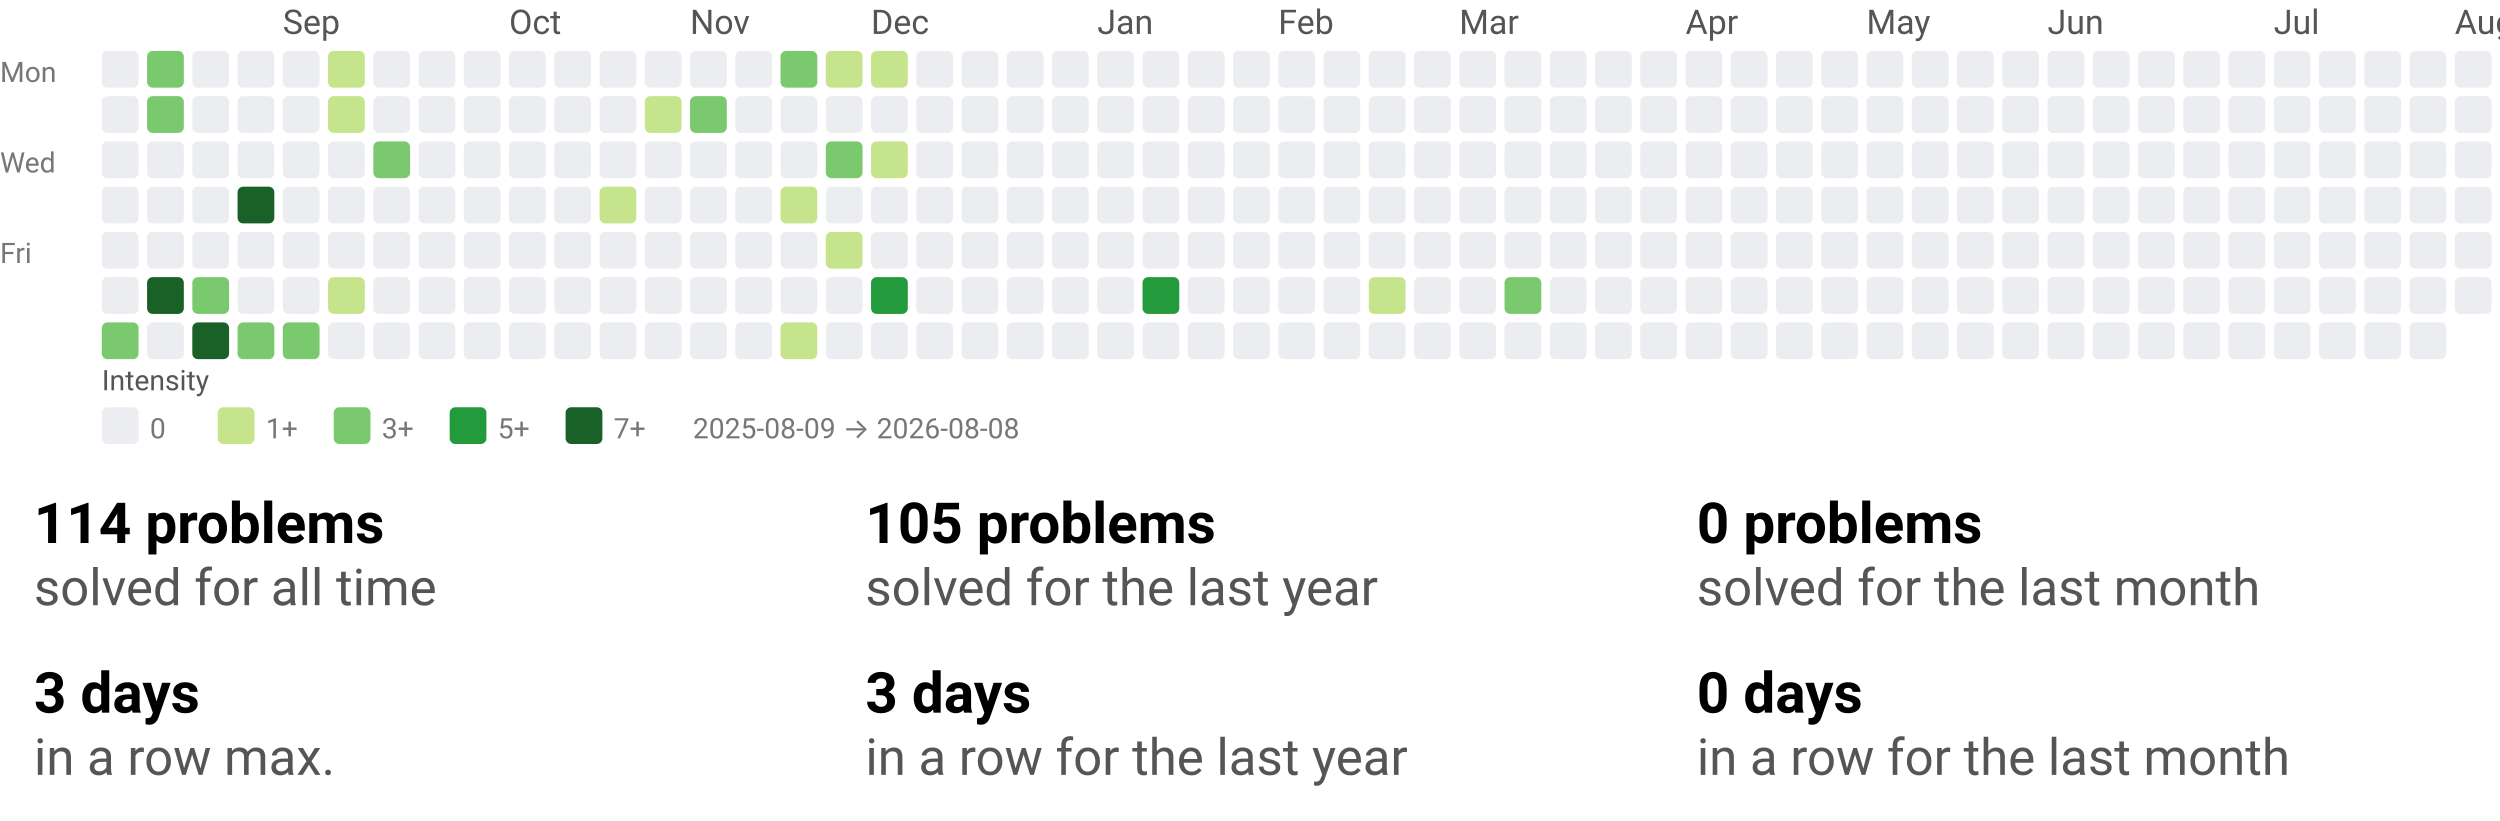
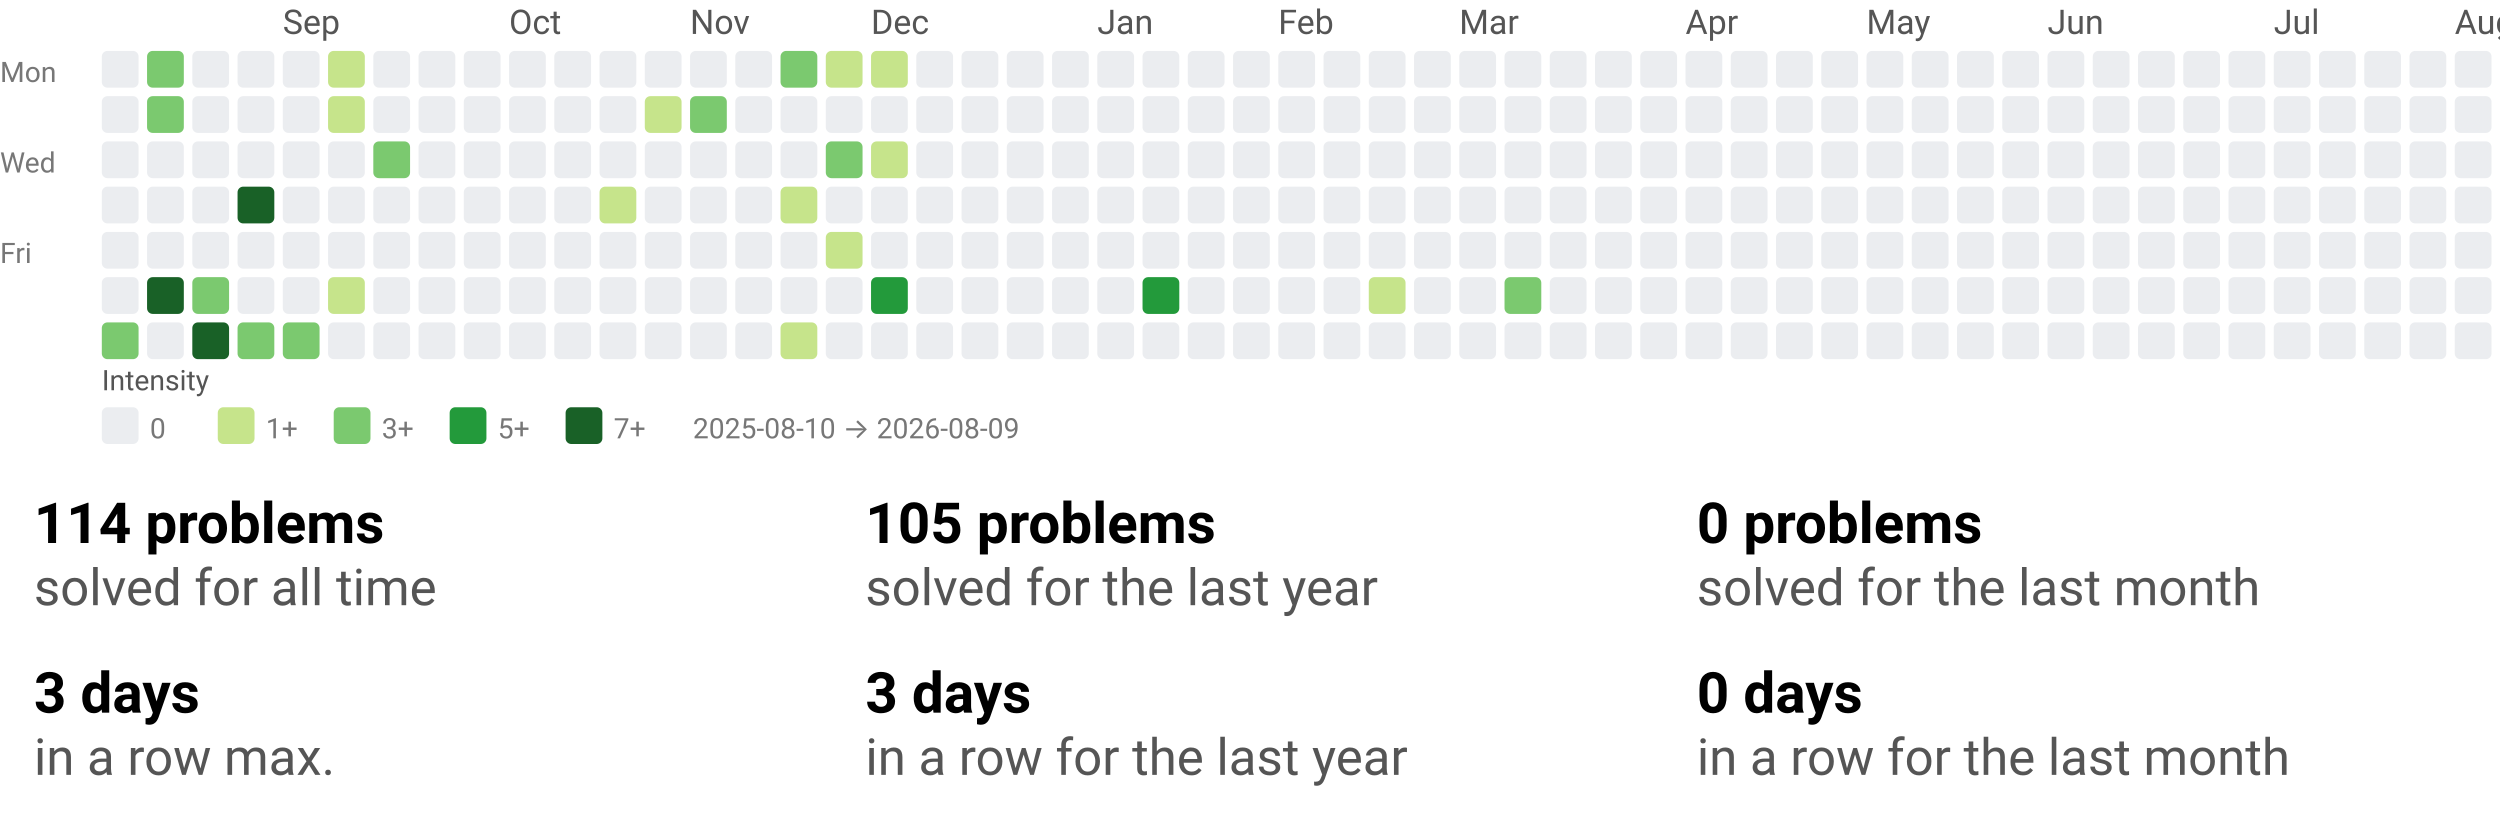
<svg xmlns="http://www.w3.org/2000/svg" width="884" height="290" viewBox="0 0 884 290" role="img" aria-labelledby="t d">
  <style>text{font-family:system-ui,-apple-system, Segoe UI, Roboto, Ubuntu, Cantarell, Noto Sans, sans-serif;}</style>
  <svg width="884" height="158" viewBox="0 0 884 158" role="img" aria-labelledby="title desc">
    <style>text{font-family:system-ui,-apple-system, Segoe UI, Roboto, Ubuntu, Cantarell, Noto Sans, sans-serif;}</style>
    <text x="100" y="12" fill="#555">Sep</text>
    <text x="180" y="12" fill="#555">Oct</text>
    <text x="244" y="12" fill="#555">Nov</text>
    <text x="308" y="12" fill="#555">Dec</text>
    <text x="388" y="12" fill="#555">Jan</text>
    <text x="452" y="12" fill="#555">Feb</text>
    <text x="516" y="12" fill="#555">Mar</text>
    <text x="596" y="12" fill="#555">Apr</text>
    <text x="660" y="12" fill="#555">May</text>
    <text x="724" y="12" fill="#555">Jun</text>
    <text x="804" y="12" fill="#555">Jul</text>
    <text x="868" y="12" fill="#555">Aug</text>
    <text x="0" y="29" font-size="10" fill="#777">Mon</text>
    <text x="0" y="61" font-size="10" fill="#777">Wed</text>
    <text x="0" y="93" font-size="10" fill="#777">Fri</text>
    <rect x="36" y="18" width="13" height="13" rx="2" ry="2" fill="#ebedf0" />
    <rect x="36" y="34" width="13" height="13" rx="2" ry="2" fill="#ebedf0" />
    <rect x="36" y="50" width="13" height="13" rx="2" ry="2" fill="#ebedf0" />
    <rect x="36" y="66" width="13" height="13" rx="2" ry="2" fill="#ebedf0" />
    <rect x="36" y="82" width="13" height="13" rx="2" ry="2" fill="#ebedf0" />
    <rect x="36" y="98" width="13" height="13" rx="2" ry="2" fill="#ebedf0" />
    <rect x="36" y="114" width="13" height="13" rx="2" ry="2" fill="#7bc96f" />
    <rect x="52" y="18" width="13" height="13" rx="2" ry="2" fill="#7bc96f" />
    <rect x="52" y="34" width="13" height="13" rx="2" ry="2" fill="#7bc96f" />
    <rect x="52" y="50" width="13" height="13" rx="2" ry="2" fill="#ebedf0" />
    <rect x="52" y="66" width="13" height="13" rx="2" ry="2" fill="#ebedf0" />
    <rect x="52" y="82" width="13" height="13" rx="2" ry="2" fill="#ebedf0" />
    <rect x="52" y="98" width="13" height="13" rx="2" ry="2" fill="#196127" />
    <rect x="52" y="114" width="13" height="13" rx="2" ry="2" fill="#ebedf0" />
    <rect x="68" y="18" width="13" height="13" rx="2" ry="2" fill="#ebedf0" />
    <rect x="68" y="34" width="13" height="13" rx="2" ry="2" fill="#ebedf0" />
    <rect x="68" y="50" width="13" height="13" rx="2" ry="2" fill="#ebedf0" />
    <rect x="68" y="66" width="13" height="13" rx="2" ry="2" fill="#ebedf0" />
    <rect x="68" y="82" width="13" height="13" rx="2" ry="2" fill="#ebedf0" />
    <rect x="68" y="98" width="13" height="13" rx="2" ry="2" fill="#7bc96f" />
    <rect x="68" y="114" width="13" height="13" rx="2" ry="2" fill="#196127" />
    <rect x="84" y="18" width="13" height="13" rx="2" ry="2" fill="#ebedf0" />
    <rect x="84" y="34" width="13" height="13" rx="2" ry="2" fill="#ebedf0" />
    <rect x="84" y="50" width="13" height="13" rx="2" ry="2" fill="#ebedf0" />
    <rect x="84" y="66" width="13" height="13" rx="2" ry="2" fill="#196127" />
    <rect x="84" y="82" width="13" height="13" rx="2" ry="2" fill="#ebedf0" />
    <rect x="84" y="98" width="13" height="13" rx="2" ry="2" fill="#ebedf0" />
    <rect x="84" y="114" width="13" height="13" rx="2" ry="2" fill="#7bc96f" />
    <rect x="100" y="18" width="13" height="13" rx="2" ry="2" fill="#ebedf0" />
    <rect x="100" y="34" width="13" height="13" rx="2" ry="2" fill="#ebedf0" />
    <rect x="100" y="50" width="13" height="13" rx="2" ry="2" fill="#ebedf0" />
    <rect x="100" y="66" width="13" height="13" rx="2" ry="2" fill="#ebedf0" />
    <rect x="100" y="82" width="13" height="13" rx="2" ry="2" fill="#ebedf0" />
    <rect x="100" y="98" width="13" height="13" rx="2" ry="2" fill="#ebedf0" />
    <rect x="100" y="114" width="13" height="13" rx="2" ry="2" fill="#7bc96f" />
    <rect x="116" y="18" width="13" height="13" rx="2" ry="2" fill="#c6e48b" />
    <rect x="116" y="34" width="13" height="13" rx="2" ry="2" fill="#c6e48b" />
    <rect x="116" y="50" width="13" height="13" rx="2" ry="2" fill="#ebedf0" />
    <rect x="116" y="66" width="13" height="13" rx="2" ry="2" fill="#ebedf0" />
    <rect x="116" y="82" width="13" height="13" rx="2" ry="2" fill="#ebedf0" />
    <rect x="116" y="98" width="13" height="13" rx="2" ry="2" fill="#c6e48b" />
    <rect x="116" y="114" width="13" height="13" rx="2" ry="2" fill="#ebedf0" />
    <rect x="132" y="18" width="13" height="13" rx="2" ry="2" fill="#ebedf0" />
    <rect x="132" y="34" width="13" height="13" rx="2" ry="2" fill="#ebedf0" />
    <rect x="132" y="50" width="13" height="13" rx="2" ry="2" fill="#7bc96f" />
    <rect x="132" y="66" width="13" height="13" rx="2" ry="2" fill="#ebedf0" />
    <rect x="132" y="82" width="13" height="13" rx="2" ry="2" fill="#ebedf0" />
    <rect x="132" y="98" width="13" height="13" rx="2" ry="2" fill="#ebedf0" />
    <rect x="132" y="114" width="13" height="13" rx="2" ry="2" fill="#ebedf0" />
    <rect x="148" y="18" width="13" height="13" rx="2" ry="2" fill="#ebedf0" />
    <rect x="148" y="34" width="13" height="13" rx="2" ry="2" fill="#ebedf0" />
    <rect x="148" y="50" width="13" height="13" rx="2" ry="2" fill="#ebedf0" />
    <rect x="148" y="66" width="13" height="13" rx="2" ry="2" fill="#ebedf0" />
    <rect x="148" y="82" width="13" height="13" rx="2" ry="2" fill="#ebedf0" />
    <rect x="148" y="98" width="13" height="13" rx="2" ry="2" fill="#ebedf0" />
    <rect x="148" y="114" width="13" height="13" rx="2" ry="2" fill="#ebedf0" />
    <rect x="164" y="18" width="13" height="13" rx="2" ry="2" fill="#ebedf0" />
    <rect x="164" y="34" width="13" height="13" rx="2" ry="2" fill="#ebedf0" />
    <rect x="164" y="50" width="13" height="13" rx="2" ry="2" fill="#ebedf0" />
    <rect x="164" y="66" width="13" height="13" rx="2" ry="2" fill="#ebedf0" />
    <rect x="164" y="82" width="13" height="13" rx="2" ry="2" fill="#ebedf0" />
    <rect x="164" y="98" width="13" height="13" rx="2" ry="2" fill="#ebedf0" />
    <rect x="164" y="114" width="13" height="13" rx="2" ry="2" fill="#ebedf0" />
    <rect x="180" y="18" width="13" height="13" rx="2" ry="2" fill="#ebedf0" />
    <rect x="180" y="34" width="13" height="13" rx="2" ry="2" fill="#ebedf0" />
    <rect x="180" y="50" width="13" height="13" rx="2" ry="2" fill="#ebedf0" />
    <rect x="180" y="66" width="13" height="13" rx="2" ry="2" fill="#ebedf0" />
    <rect x="180" y="82" width="13" height="13" rx="2" ry="2" fill="#ebedf0" />
    <rect x="180" y="98" width="13" height="13" rx="2" ry="2" fill="#ebedf0" />
    <rect x="180" y="114" width="13" height="13" rx="2" ry="2" fill="#ebedf0" />
    <rect x="196" y="18" width="13" height="13" rx="2" ry="2" fill="#ebedf0" />
    <rect x="196" y="34" width="13" height="13" rx="2" ry="2" fill="#ebedf0" />
    <rect x="196" y="50" width="13" height="13" rx="2" ry="2" fill="#ebedf0" />
    <rect x="196" y="66" width="13" height="13" rx="2" ry="2" fill="#ebedf0" />
    <rect x="196" y="82" width="13" height="13" rx="2" ry="2" fill="#ebedf0" />
    <rect x="196" y="98" width="13" height="13" rx="2" ry="2" fill="#ebedf0" />
    <rect x="196" y="114" width="13" height="13" rx="2" ry="2" fill="#ebedf0" />
    <rect x="212" y="18" width="13" height="13" rx="2" ry="2" fill="#ebedf0" />
    <rect x="212" y="34" width="13" height="13" rx="2" ry="2" fill="#ebedf0" />
    <rect x="212" y="50" width="13" height="13" rx="2" ry="2" fill="#ebedf0" />
    <rect x="212" y="66" width="13" height="13" rx="2" ry="2" fill="#c6e48b" />
    <rect x="212" y="82" width="13" height="13" rx="2" ry="2" fill="#ebedf0" />
    <rect x="212" y="98" width="13" height="13" rx="2" ry="2" fill="#ebedf0" />
    <rect x="212" y="114" width="13" height="13" rx="2" ry="2" fill="#ebedf0" />
    <rect x="228" y="18" width="13" height="13" rx="2" ry="2" fill="#ebedf0" />
    <rect x="228" y="34" width="13" height="13" rx="2" ry="2" fill="#c6e48b" />
    <rect x="228" y="50" width="13" height="13" rx="2" ry="2" fill="#ebedf0" />
    <rect x="228" y="66" width="13" height="13" rx="2" ry="2" fill="#ebedf0" />
    <rect x="228" y="82" width="13" height="13" rx="2" ry="2" fill="#ebedf0" />
    <rect x="228" y="98" width="13" height="13" rx="2" ry="2" fill="#ebedf0" />
    <rect x="228" y="114" width="13" height="13" rx="2" ry="2" fill="#ebedf0" />
    <rect x="244" y="18" width="13" height="13" rx="2" ry="2" fill="#ebedf0" />
    <rect x="244" y="34" width="13" height="13" rx="2" ry="2" fill="#7bc96f" />
    <rect x="244" y="50" width="13" height="13" rx="2" ry="2" fill="#ebedf0" />
    <rect x="244" y="66" width="13" height="13" rx="2" ry="2" fill="#ebedf0" />
    <rect x="244" y="82" width="13" height="13" rx="2" ry="2" fill="#ebedf0" />
    <rect x="244" y="98" width="13" height="13" rx="2" ry="2" fill="#ebedf0" />
    <rect x="244" y="114" width="13" height="13" rx="2" ry="2" fill="#ebedf0" />
    <rect x="260" y="18" width="13" height="13" rx="2" ry="2" fill="#ebedf0" />
    <rect x="260" y="34" width="13" height="13" rx="2" ry="2" fill="#ebedf0" />
    <rect x="260" y="50" width="13" height="13" rx="2" ry="2" fill="#ebedf0" />
    <rect x="260" y="66" width="13" height="13" rx="2" ry="2" fill="#ebedf0" />
    <rect x="260" y="82" width="13" height="13" rx="2" ry="2" fill="#ebedf0" />
    <rect x="260" y="98" width="13" height="13" rx="2" ry="2" fill="#ebedf0" />
    <rect x="260" y="114" width="13" height="13" rx="2" ry="2" fill="#ebedf0" />
    <rect x="276" y="18" width="13" height="13" rx="2" ry="2" fill="#7bc96f" />
    <rect x="276" y="34" width="13" height="13" rx="2" ry="2" fill="#ebedf0" />
    <rect x="276" y="50" width="13" height="13" rx="2" ry="2" fill="#ebedf0" />
    <rect x="276" y="66" width="13" height="13" rx="2" ry="2" fill="#c6e48b" />
    <rect x="276" y="82" width="13" height="13" rx="2" ry="2" fill="#ebedf0" />
    <rect x="276" y="98" width="13" height="13" rx="2" ry="2" fill="#ebedf0" />
    <rect x="276" y="114" width="13" height="13" rx="2" ry="2" fill="#c6e48b" />
    <rect x="292" y="18" width="13" height="13" rx="2" ry="2" fill="#c6e48b" />
    <rect x="292" y="34" width="13" height="13" rx="2" ry="2" fill="#ebedf0" />
    <rect x="292" y="50" width="13" height="13" rx="2" ry="2" fill="#7bc96f" />
    <rect x="292" y="66" width="13" height="13" rx="2" ry="2" fill="#ebedf0" />
    <rect x="292" y="82" width="13" height="13" rx="2" ry="2" fill="#c6e48b" />
    <rect x="292" y="98" width="13" height="13" rx="2" ry="2" fill="#ebedf0" />
    <rect x="292" y="114" width="13" height="13" rx="2" ry="2" fill="#ebedf0" />
    <rect x="308" y="18" width="13" height="13" rx="2" ry="2" fill="#c6e48b" />
    <rect x="308" y="34" width="13" height="13" rx="2" ry="2" fill="#ebedf0" />
    <rect x="308" y="50" width="13" height="13" rx="2" ry="2" fill="#c6e48b" />
    <rect x="308" y="66" width="13" height="13" rx="2" ry="2" fill="#ebedf0" />
    <rect x="308" y="82" width="13" height="13" rx="2" ry="2" fill="#ebedf0" />
    <rect x="308" y="98" width="13" height="13" rx="2" ry="2" fill="#239a3b" />
    <rect x="308" y="114" width="13" height="13" rx="2" ry="2" fill="#ebedf0" />
    <rect x="324" y="18" width="13" height="13" rx="2" ry="2" fill="#ebedf0" />
    <rect x="324" y="34" width="13" height="13" rx="2" ry="2" fill="#ebedf0" />
    <rect x="324" y="50" width="13" height="13" rx="2" ry="2" fill="#ebedf0" />
    <rect x="324" y="66" width="13" height="13" rx="2" ry="2" fill="#ebedf0" />
    <rect x="324" y="82" width="13" height="13" rx="2" ry="2" fill="#ebedf0" />
    <rect x="324" y="98" width="13" height="13" rx="2" ry="2" fill="#ebedf0" />
    <rect x="324" y="114" width="13" height="13" rx="2" ry="2" fill="#ebedf0" />
    <rect x="340" y="18" width="13" height="13" rx="2" ry="2" fill="#ebedf0" />
    <rect x="340" y="34" width="13" height="13" rx="2" ry="2" fill="#ebedf0" />
    <rect x="340" y="50" width="13" height="13" rx="2" ry="2" fill="#ebedf0" />
    <rect x="340" y="66" width="13" height="13" rx="2" ry="2" fill="#ebedf0" />
    <rect x="340" y="82" width="13" height="13" rx="2" ry="2" fill="#ebedf0" />
    <rect x="340" y="98" width="13" height="13" rx="2" ry="2" fill="#ebedf0" />
    <rect x="340" y="114" width="13" height="13" rx="2" ry="2" fill="#ebedf0" />
    <rect x="356" y="18" width="13" height="13" rx="2" ry="2" fill="#ebedf0" />
    <rect x="356" y="34" width="13" height="13" rx="2" ry="2" fill="#ebedf0" />
    <rect x="356" y="50" width="13" height="13" rx="2" ry="2" fill="#ebedf0" />
    <rect x="356" y="66" width="13" height="13" rx="2" ry="2" fill="#ebedf0" />
    <rect x="356" y="82" width="13" height="13" rx="2" ry="2" fill="#ebedf0" />
    <rect x="356" y="98" width="13" height="13" rx="2" ry="2" fill="#ebedf0" />
    <rect x="356" y="114" width="13" height="13" rx="2" ry="2" fill="#ebedf0" />
    <rect x="372" y="18" width="13" height="13" rx="2" ry="2" fill="#ebedf0" />
    <rect x="372" y="34" width="13" height="13" rx="2" ry="2" fill="#ebedf0" />
    <rect x="372" y="50" width="13" height="13" rx="2" ry="2" fill="#ebedf0" />
    <rect x="372" y="66" width="13" height="13" rx="2" ry="2" fill="#ebedf0" />
    <rect x="372" y="82" width="13" height="13" rx="2" ry="2" fill="#ebedf0" />
    <rect x="372" y="98" width="13" height="13" rx="2" ry="2" fill="#ebedf0" />
    <rect x="372" y="114" width="13" height="13" rx="2" ry="2" fill="#ebedf0" />
    <rect x="388" y="18" width="13" height="13" rx="2" ry="2" fill="#ebedf0" />
    <rect x="388" y="34" width="13" height="13" rx="2" ry="2" fill="#ebedf0" />
    <rect x="388" y="50" width="13" height="13" rx="2" ry="2" fill="#ebedf0" />
    <rect x="388" y="66" width="13" height="13" rx="2" ry="2" fill="#ebedf0" />
    <rect x="388" y="82" width="13" height="13" rx="2" ry="2" fill="#ebedf0" />
    <rect x="388" y="98" width="13" height="13" rx="2" ry="2" fill="#ebedf0" />
    <rect x="388" y="114" width="13" height="13" rx="2" ry="2" fill="#ebedf0" />
    <rect x="404" y="18" width="13" height="13" rx="2" ry="2" fill="#ebedf0" />
    <rect x="404" y="34" width="13" height="13" rx="2" ry="2" fill="#ebedf0" />
    <rect x="404" y="50" width="13" height="13" rx="2" ry="2" fill="#ebedf0" />
    <rect x="404" y="66" width="13" height="13" rx="2" ry="2" fill="#ebedf0" />
    <rect x="404" y="82" width="13" height="13" rx="2" ry="2" fill="#ebedf0" />
    <rect x="404" y="98" width="13" height="13" rx="2" ry="2" fill="#239a3b" />
    <rect x="404" y="114" width="13" height="13" rx="2" ry="2" fill="#ebedf0" />
    <rect x="420" y="18" width="13" height="13" rx="2" ry="2" fill="#ebedf0" />
    <rect x="420" y="34" width="13" height="13" rx="2" ry="2" fill="#ebedf0" />
    <rect x="420" y="50" width="13" height="13" rx="2" ry="2" fill="#ebedf0" />
    <rect x="420" y="66" width="13" height="13" rx="2" ry="2" fill="#ebedf0" />
    <rect x="420" y="82" width="13" height="13" rx="2" ry="2" fill="#ebedf0" />
    <rect x="420" y="98" width="13" height="13" rx="2" ry="2" fill="#ebedf0" />
    <rect x="420" y="114" width="13" height="13" rx="2" ry="2" fill="#ebedf0" />
    <rect x="436" y="18" width="13" height="13" rx="2" ry="2" fill="#ebedf0" />
    <rect x="436" y="34" width="13" height="13" rx="2" ry="2" fill="#ebedf0" />
    <rect x="436" y="50" width="13" height="13" rx="2" ry="2" fill="#ebedf0" />
    <rect x="436" y="66" width="13" height="13" rx="2" ry="2" fill="#ebedf0" />
    <rect x="436" y="82" width="13" height="13" rx="2" ry="2" fill="#ebedf0" />
    <rect x="436" y="98" width="13" height="13" rx="2" ry="2" fill="#ebedf0" />
    <rect x="436" y="114" width="13" height="13" rx="2" ry="2" fill="#ebedf0" />
    <rect x="452" y="18" width="13" height="13" rx="2" ry="2" fill="#ebedf0" />
    <rect x="452" y="34" width="13" height="13" rx="2" ry="2" fill="#ebedf0" />
    <rect x="452" y="50" width="13" height="13" rx="2" ry="2" fill="#ebedf0" />
    <rect x="452" y="66" width="13" height="13" rx="2" ry="2" fill="#ebedf0" />
    <rect x="452" y="82" width="13" height="13" rx="2" ry="2" fill="#ebedf0" />
    <rect x="452" y="98" width="13" height="13" rx="2" ry="2" fill="#ebedf0" />
    <rect x="452" y="114" width="13" height="13" rx="2" ry="2" fill="#ebedf0" />
    <rect x="468" y="18" width="13" height="13" rx="2" ry="2" fill="#ebedf0" />
    <rect x="468" y="34" width="13" height="13" rx="2" ry="2" fill="#ebedf0" />
    <rect x="468" y="50" width="13" height="13" rx="2" ry="2" fill="#ebedf0" />
    <rect x="468" y="66" width="13" height="13" rx="2" ry="2" fill="#ebedf0" />
    <rect x="468" y="82" width="13" height="13" rx="2" ry="2" fill="#ebedf0" />
    <rect x="468" y="98" width="13" height="13" rx="2" ry="2" fill="#ebedf0" />
    <rect x="468" y="114" width="13" height="13" rx="2" ry="2" fill="#ebedf0" />
    <rect x="484" y="18" width="13" height="13" rx="2" ry="2" fill="#ebedf0" />
    <rect x="484" y="34" width="13" height="13" rx="2" ry="2" fill="#ebedf0" />
    <rect x="484" y="50" width="13" height="13" rx="2" ry="2" fill="#ebedf0" />
    <rect x="484" y="66" width="13" height="13" rx="2" ry="2" fill="#ebedf0" />
    <rect x="484" y="82" width="13" height="13" rx="2" ry="2" fill="#ebedf0" />
    <rect x="484" y="98" width="13" height="13" rx="2" ry="2" fill="#c6e48b" />
    <rect x="484" y="114" width="13" height="13" rx="2" ry="2" fill="#ebedf0" />
    <rect x="500" y="18" width="13" height="13" rx="2" ry="2" fill="#ebedf0" />
    <rect x="500" y="34" width="13" height="13" rx="2" ry="2" fill="#ebedf0" />
    <rect x="500" y="50" width="13" height="13" rx="2" ry="2" fill="#ebedf0" />
    <rect x="500" y="66" width="13" height="13" rx="2" ry="2" fill="#ebedf0" />
    <rect x="500" y="82" width="13" height="13" rx="2" ry="2" fill="#ebedf0" />
    <rect x="500" y="98" width="13" height="13" rx="2" ry="2" fill="#ebedf0" />
    <rect x="500" y="114" width="13" height="13" rx="2" ry="2" fill="#ebedf0" />
    <rect x="516" y="18" width="13" height="13" rx="2" ry="2" fill="#ebedf0" />
    <rect x="516" y="34" width="13" height="13" rx="2" ry="2" fill="#ebedf0" />
    <rect x="516" y="50" width="13" height="13" rx="2" ry="2" fill="#ebedf0" />
    <rect x="516" y="66" width="13" height="13" rx="2" ry="2" fill="#ebedf0" />
    <rect x="516" y="82" width="13" height="13" rx="2" ry="2" fill="#ebedf0" />
    <rect x="516" y="98" width="13" height="13" rx="2" ry="2" fill="#ebedf0" />
    <rect x="516" y="114" width="13" height="13" rx="2" ry="2" fill="#ebedf0" />
    <rect x="532" y="18" width="13" height="13" rx="2" ry="2" fill="#ebedf0" />
    <rect x="532" y="34" width="13" height="13" rx="2" ry="2" fill="#ebedf0" />
    <rect x="532" y="50" width="13" height="13" rx="2" ry="2" fill="#ebedf0" />
    <rect x="532" y="66" width="13" height="13" rx="2" ry="2" fill="#ebedf0" />
    <rect x="532" y="82" width="13" height="13" rx="2" ry="2" fill="#ebedf0" />
    <rect x="532" y="98" width="13" height="13" rx="2" ry="2" fill="#7bc96f" />
    <rect x="532" y="114" width="13" height="13" rx="2" ry="2" fill="#ebedf0" />
    <rect x="548" y="18" width="13" height="13" rx="2" ry="2" fill="#ebedf0" />
    <rect x="548" y="34" width="13" height="13" rx="2" ry="2" fill="#ebedf0" />
    <rect x="548" y="50" width="13" height="13" rx="2" ry="2" fill="#ebedf0" />
    <rect x="548" y="66" width="13" height="13" rx="2" ry="2" fill="#ebedf0" />
    <rect x="548" y="82" width="13" height="13" rx="2" ry="2" fill="#ebedf0" />
    <rect x="548" y="98" width="13" height="13" rx="2" ry="2" fill="#ebedf0" />
    <rect x="548" y="114" width="13" height="13" rx="2" ry="2" fill="#ebedf0" />
    <rect x="564" y="18" width="13" height="13" rx="2" ry="2" fill="#ebedf0" />
    <rect x="564" y="34" width="13" height="13" rx="2" ry="2" fill="#ebedf0" />
    <rect x="564" y="50" width="13" height="13" rx="2" ry="2" fill="#ebedf0" />
    <rect x="564" y="66" width="13" height="13" rx="2" ry="2" fill="#ebedf0" />
    <rect x="564" y="82" width="13" height="13" rx="2" ry="2" fill="#ebedf0" />
    <rect x="564" y="98" width="13" height="13" rx="2" ry="2" fill="#ebedf0" />
    <rect x="564" y="114" width="13" height="13" rx="2" ry="2" fill="#ebedf0" />
    <rect x="580" y="18" width="13" height="13" rx="2" ry="2" fill="#ebedf0" />
    <rect x="580" y="34" width="13" height="13" rx="2" ry="2" fill="#ebedf0" />
    <rect x="580" y="50" width="13" height="13" rx="2" ry="2" fill="#ebedf0" />
    <rect x="580" y="66" width="13" height="13" rx="2" ry="2" fill="#ebedf0" />
    <rect x="580" y="82" width="13" height="13" rx="2" ry="2" fill="#ebedf0" />
    <rect x="580" y="98" width="13" height="13" rx="2" ry="2" fill="#ebedf0" />
    <rect x="580" y="114" width="13" height="13" rx="2" ry="2" fill="#ebedf0" />
    <rect x="596" y="18" width="13" height="13" rx="2" ry="2" fill="#ebedf0" />
    <rect x="596" y="34" width="13" height="13" rx="2" ry="2" fill="#ebedf0" />
    <rect x="596" y="50" width="13" height="13" rx="2" ry="2" fill="#ebedf0" />
    <rect x="596" y="66" width="13" height="13" rx="2" ry="2" fill="#ebedf0" />
    <rect x="596" y="82" width="13" height="13" rx="2" ry="2" fill="#ebedf0" />
    <rect x="596" y="98" width="13" height="13" rx="2" ry="2" fill="#ebedf0" />
    <rect x="596" y="114" width="13" height="13" rx="2" ry="2" fill="#ebedf0" />
    <rect x="612" y="18" width="13" height="13" rx="2" ry="2" fill="#ebedf0" />
    <rect x="612" y="34" width="13" height="13" rx="2" ry="2" fill="#ebedf0" />
    <rect x="612" y="50" width="13" height="13" rx="2" ry="2" fill="#ebedf0" />
    <rect x="612" y="66" width="13" height="13" rx="2" ry="2" fill="#ebedf0" />
    <rect x="612" y="82" width="13" height="13" rx="2" ry="2" fill="#ebedf0" />
    <rect x="612" y="98" width="13" height="13" rx="2" ry="2" fill="#ebedf0" />
    <rect x="612" y="114" width="13" height="13" rx="2" ry="2" fill="#ebedf0" />
    <rect x="628" y="18" width="13" height="13" rx="2" ry="2" fill="#ebedf0" />
    <rect x="628" y="34" width="13" height="13" rx="2" ry="2" fill="#ebedf0" />
    <rect x="628" y="50" width="13" height="13" rx="2" ry="2" fill="#ebedf0" />
    <rect x="628" y="66" width="13" height="13" rx="2" ry="2" fill="#ebedf0" />
    <rect x="628" y="82" width="13" height="13" rx="2" ry="2" fill="#ebedf0" />
    <rect x="628" y="98" width="13" height="13" rx="2" ry="2" fill="#ebedf0" />
    <rect x="628" y="114" width="13" height="13" rx="2" ry="2" fill="#ebedf0" />
    <rect x="644" y="18" width="13" height="13" rx="2" ry="2" fill="#ebedf0" />
    <rect x="644" y="34" width="13" height="13" rx="2" ry="2" fill="#ebedf0" />
    <rect x="644" y="50" width="13" height="13" rx="2" ry="2" fill="#ebedf0" />
    <rect x="644" y="66" width="13" height="13" rx="2" ry="2" fill="#ebedf0" />
    <rect x="644" y="82" width="13" height="13" rx="2" ry="2" fill="#ebedf0" />
    <rect x="644" y="98" width="13" height="13" rx="2" ry="2" fill="#ebedf0" />
    <rect x="644" y="114" width="13" height="13" rx="2" ry="2" fill="#ebedf0" />
    <rect x="660" y="18" width="13" height="13" rx="2" ry="2" fill="#ebedf0" />
    <rect x="660" y="34" width="13" height="13" rx="2" ry="2" fill="#ebedf0" />
    <rect x="660" y="50" width="13" height="13" rx="2" ry="2" fill="#ebedf0" />
    <rect x="660" y="66" width="13" height="13" rx="2" ry="2" fill="#ebedf0" />
    <rect x="660" y="82" width="13" height="13" rx="2" ry="2" fill="#ebedf0" />
    <rect x="660" y="98" width="13" height="13" rx="2" ry="2" fill="#ebedf0" />
    <rect x="660" y="114" width="13" height="13" rx="2" ry="2" fill="#ebedf0" />
    <rect x="676" y="18" width="13" height="13" rx="2" ry="2" fill="#ebedf0" />
    <rect x="676" y="34" width="13" height="13" rx="2" ry="2" fill="#ebedf0" />
    <rect x="676" y="50" width="13" height="13" rx="2" ry="2" fill="#ebedf0" />
    <rect x="676" y="66" width="13" height="13" rx="2" ry="2" fill="#ebedf0" />
    <rect x="676" y="82" width="13" height="13" rx="2" ry="2" fill="#ebedf0" />
    <rect x="676" y="98" width="13" height="13" rx="2" ry="2" fill="#ebedf0" />
    <rect x="676" y="114" width="13" height="13" rx="2" ry="2" fill="#ebedf0" />
    <rect x="692" y="18" width="13" height="13" rx="2" ry="2" fill="#ebedf0" />
    <rect x="692" y="34" width="13" height="13" rx="2" ry="2" fill="#ebedf0" />
    <rect x="692" y="50" width="13" height="13" rx="2" ry="2" fill="#ebedf0" />
    <rect x="692" y="66" width="13" height="13" rx="2" ry="2" fill="#ebedf0" />
    <rect x="692" y="82" width="13" height="13" rx="2" ry="2" fill="#ebedf0" />
    <rect x="692" y="98" width="13" height="13" rx="2" ry="2" fill="#ebedf0" />
    <rect x="692" y="114" width="13" height="13" rx="2" ry="2" fill="#ebedf0" />
    <rect x="708" y="18" width="13" height="13" rx="2" ry="2" fill="#ebedf0" />
    <rect x="708" y="34" width="13" height="13" rx="2" ry="2" fill="#ebedf0" />
    <rect x="708" y="50" width="13" height="13" rx="2" ry="2" fill="#ebedf0" />
    <rect x="708" y="66" width="13" height="13" rx="2" ry="2" fill="#ebedf0" />
    <rect x="708" y="82" width="13" height="13" rx="2" ry="2" fill="#ebedf0" />
    <rect x="708" y="98" width="13" height="13" rx="2" ry="2" fill="#ebedf0" />
    <rect x="708" y="114" width="13" height="13" rx="2" ry="2" fill="#ebedf0" />
    <rect x="724" y="18" width="13" height="13" rx="2" ry="2" fill="#ebedf0" />
    <rect x="724" y="34" width="13" height="13" rx="2" ry="2" fill="#ebedf0" />
    <rect x="724" y="50" width="13" height="13" rx="2" ry="2" fill="#ebedf0" />
    <rect x="724" y="66" width="13" height="13" rx="2" ry="2" fill="#ebedf0" />
    <rect x="724" y="82" width="13" height="13" rx="2" ry="2" fill="#ebedf0" />
    <rect x="724" y="98" width="13" height="13" rx="2" ry="2" fill="#ebedf0" />
    <rect x="724" y="114" width="13" height="13" rx="2" ry="2" fill="#ebedf0" />
    <rect x="740" y="18" width="13" height="13" rx="2" ry="2" fill="#ebedf0" />
    <rect x="740" y="34" width="13" height="13" rx="2" ry="2" fill="#ebedf0" />
    <rect x="740" y="50" width="13" height="13" rx="2" ry="2" fill="#ebedf0" />
    <rect x="740" y="66" width="13" height="13" rx="2" ry="2" fill="#ebedf0" />
    <rect x="740" y="82" width="13" height="13" rx="2" ry="2" fill="#ebedf0" />
    <rect x="740" y="98" width="13" height="13" rx="2" ry="2" fill="#ebedf0" />
    <rect x="740" y="114" width="13" height="13" rx="2" ry="2" fill="#ebedf0" />
    <rect x="756" y="18" width="13" height="13" rx="2" ry="2" fill="#ebedf0" />
    <rect x="756" y="34" width="13" height="13" rx="2" ry="2" fill="#ebedf0" />
    <rect x="756" y="50" width="13" height="13" rx="2" ry="2" fill="#ebedf0" />
    <rect x="756" y="66" width="13" height="13" rx="2" ry="2" fill="#ebedf0" />
    <rect x="756" y="82" width="13" height="13" rx="2" ry="2" fill="#ebedf0" />
    <rect x="756" y="98" width="13" height="13" rx="2" ry="2" fill="#ebedf0" />
    <rect x="756" y="114" width="13" height="13" rx="2" ry="2" fill="#ebedf0" />
    <rect x="772" y="18" width="13" height="13" rx="2" ry="2" fill="#ebedf0" />
    <rect x="772" y="34" width="13" height="13" rx="2" ry="2" fill="#ebedf0" />
    <rect x="772" y="50" width="13" height="13" rx="2" ry="2" fill="#ebedf0" />
    <rect x="772" y="66" width="13" height="13" rx="2" ry="2" fill="#ebedf0" />
    <rect x="772" y="82" width="13" height="13" rx="2" ry="2" fill="#ebedf0" />
    <rect x="772" y="98" width="13" height="13" rx="2" ry="2" fill="#ebedf0" />
    <rect x="772" y="114" width="13" height="13" rx="2" ry="2" fill="#ebedf0" />
    <rect x="788" y="18" width="13" height="13" rx="2" ry="2" fill="#ebedf0" />
    <rect x="788" y="34" width="13" height="13" rx="2" ry="2" fill="#ebedf0" />
    <rect x="788" y="50" width="13" height="13" rx="2" ry="2" fill="#ebedf0" />
    <rect x="788" y="66" width="13" height="13" rx="2" ry="2" fill="#ebedf0" />
    <rect x="788" y="82" width="13" height="13" rx="2" ry="2" fill="#ebedf0" />
    <rect x="788" y="98" width="13" height="13" rx="2" ry="2" fill="#ebedf0" />
    <rect x="788" y="114" width="13" height="13" rx="2" ry="2" fill="#ebedf0" />
    <rect x="804" y="18" width="13" height="13" rx="2" ry="2" fill="#ebedf0" />
    <rect x="804" y="34" width="13" height="13" rx="2" ry="2" fill="#ebedf0" />
    <rect x="804" y="50" width="13" height="13" rx="2" ry="2" fill="#ebedf0" />
    <rect x="804" y="66" width="13" height="13" rx="2" ry="2" fill="#ebedf0" />
    <rect x="804" y="82" width="13" height="13" rx="2" ry="2" fill="#ebedf0" />
    <rect x="804" y="98" width="13" height="13" rx="2" ry="2" fill="#ebedf0" />
    <rect x="804" y="114" width="13" height="13" rx="2" ry="2" fill="#ebedf0" />
    <rect x="820" y="18" width="13" height="13" rx="2" ry="2" fill="#ebedf0" />
    <rect x="820" y="34" width="13" height="13" rx="2" ry="2" fill="#ebedf0" />
    <rect x="820" y="50" width="13" height="13" rx="2" ry="2" fill="#ebedf0" />
    <rect x="820" y="66" width="13" height="13" rx="2" ry="2" fill="#ebedf0" />
    <rect x="820" y="82" width="13" height="13" rx="2" ry="2" fill="#ebedf0" />
    <rect x="820" y="98" width="13" height="13" rx="2" ry="2" fill="#ebedf0" />
    <rect x="820" y="114" width="13" height="13" rx="2" ry="2" fill="#ebedf0" />
    <rect x="836" y="18" width="13" height="13" rx="2" ry="2" fill="#ebedf0" />
    <rect x="836" y="34" width="13" height="13" rx="2" ry="2" fill="#ebedf0" />
    <rect x="836" y="50" width="13" height="13" rx="2" ry="2" fill="#ebedf0" />
    <rect x="836" y="66" width="13" height="13" rx="2" ry="2" fill="#ebedf0" />
    <rect x="836" y="82" width="13" height="13" rx="2" ry="2" fill="#ebedf0" />
    <rect x="836" y="98" width="13" height="13" rx="2" ry="2" fill="#ebedf0" />
    <rect x="836" y="114" width="13" height="13" rx="2" ry="2" fill="#ebedf0" />
    <rect x="852" y="18" width="13" height="13" rx="2" ry="2" fill="#ebedf0" />
    <rect x="852" y="34" width="13" height="13" rx="2" ry="2" fill="#ebedf0" />
    <rect x="852" y="50" width="13" height="13" rx="2" ry="2" fill="#ebedf0" />
    <rect x="852" y="66" width="13" height="13" rx="2" ry="2" fill="#ebedf0" />
    <rect x="852" y="82" width="13" height="13" rx="2" ry="2" fill="#ebedf0" />
    <rect x="852" y="98" width="13" height="13" rx="2" ry="2" fill="#ebedf0" />
    <rect x="852" y="114" width="13" height="13" rx="2" ry="2" fill="#ebedf0" />
    <rect x="868" y="18" width="13" height="13" rx="2" ry="2" fill="#ebedf0" />
    <rect x="868" y="34" width="13" height="13" rx="2" ry="2" fill="#ebedf0" />
    <rect x="868" y="50" width="13" height="13" rx="2" ry="2" fill="#ebedf0" />
    <rect x="868" y="66" width="13" height="13" rx="2" ry="2" fill="#ebedf0" />
    <rect x="868" y="82" width="13" height="13" rx="2" ry="2" fill="#ebedf0" />
    <rect x="868" y="98" width="13" height="13" rx="2" ry="2" fill="#ebedf0" />
+     <rect x="868" y="114" width="13" height="13" rx="2" ry="2" fill="#ebedf0" />
    <text x="36" y="138" font-size="10" fill="#555">Intensity</text>
    <g>
      <rect x="36" y="144" width="13" height="13" rx="2" ry="2" fill="#ebedf0" />
      <text x="53" y="155" font-size="10" fill="#777">0</text>
    </g>
    <g>
      <rect x="77" y="144" width="13" height="13" rx="2" ry="2" fill="#c6e48b" />
      <text x="94" y="155" font-size="10" fill="#777">1+</text>
    </g>
    <g>
      <rect x="118" y="144" width="13" height="13" rx="2" ry="2" fill="#7bc96f" />
      <text x="135" y="155" font-size="10" fill="#777">3+</text>
    </g>
    <g>
      <rect x="159" y="144" width="13" height="13" rx="2" ry="2" fill="#239a3b" />
      <text x="176" y="155" font-size="10" fill="#777">5+</text>
    </g>
    <g>
      <rect x="200" y="144" width="13" height="13" rx="2" ry="2" fill="#196127" />
      <text x="217" y="155" font-size="10" fill="#777">7+</text>
    </g>
-     <text x="245" y="155" font-size="10" fill="#777">2025-08-09 → 2026-08-08</text>
+     <text x="245" y="155" font-size="10" fill="#777">2025-08-10 → 2026-08-09</text>
  </svg>
  <text x="12" y="192" font-size="20" font-weight="600">114 problems</text>
  <text x="12" y="214" fill="#555" font-size="18">solved for all time</text>
  <text x="306" y="192" font-size="20" font-weight="600">105 problems</text>
  <text x="306" y="214" fill="#555" font-size="18">solved for the last year</text>
  <text x="600" y="192" font-size="20" font-weight="600">0 problems</text>
  <text x="600" y="214" fill="#555" font-size="18">solved for the last month</text>
  <text x="12" y="252" font-size="20" font-weight="600">3 days</text>
  <text x="12" y="274" fill="#555" font-size="18">in a row max.</text>
  <text x="306" y="252" font-size="20" font-weight="600">3 days</text>
  <text x="306" y="274" fill="#555" font-size="18">in a row for the last year</text>
  <text x="600" y="252" font-size="20" font-weight="600">0 days</text>
  <text x="600" y="274" fill="#555" font-size="18">in a row for the last month</text>
</svg>
